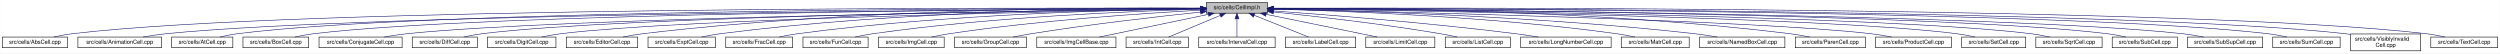
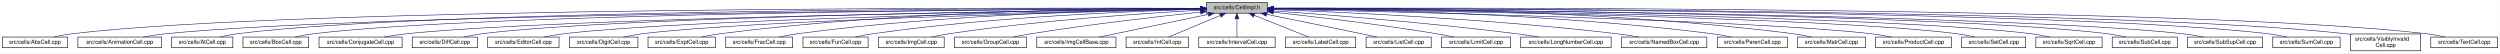
<svg xmlns="http://www.w3.org/2000/svg" xmlns:xlink="http://www.w3.org/1999/xlink" width="4453pt" height="95pt" viewBox="0.00 0.00 4452.50 95.00">
  <g id="graph0" class="graph" transform="scale(1 1) rotate(0) translate(4 91)">
    <polygon fill="white" stroke="transparent" points="-4,4 -4,-91 4448.5,-91 4448.5,4 -4,4" />
    <g id="node1" class="node">
      <g id="a_node1">
        <a xlink:title="Macros and types used only by cell implementations, not by cell users.">
          <polygon fill="#bfbfbf" stroke="black" points="2144.5,-67.5 2144.5,-86.5 2253.5,-86.5 2253.5,-67.5 2144.5,-67.5" />
          <text text-anchor="middle" x="2199" y="-74.5" font-family="Helvetica,sans-Serif" font-size="10.00">src/cells/CellImpl.h</text>
        </a>
      </g>
    </g>
    <g id="node2" class="node">
      <g id="a_node2">
        <a xlink:href="AbsCell_8cpp.html" target="_top" xlink:title="This file defines the class AbsCell.">
          <polygon fill="white" stroke="black" points="0,-6 0,-25 116,-25 116,-6 0,-6" />
          <text text-anchor="middle" x="58" y="-13" font-family="Helvetica,sans-Serif" font-size="10.00">src/cells/AbsCell.cpp</text>
        </a>
      </g>
    </g>
    <g id="edge1" class="edge">
      <path fill="none" stroke="midnightblue" d="M2134.12,-76.26C1828.21,-77.25 527.95,-78.53 125,-31 114.01,-29.7 102.16,-27.44 91.53,-25.07" />
      <polygon fill="midnightblue" stroke="midnightblue" points="2134.17,-79.76 2144.16,-76.23 2134.15,-72.76 2134.17,-79.76" />
    </g>
    <g id="node3" class="node">
      <g id="a_node3">
        <a xlink:href="AnimationCell_8cpp.html" target="_top" xlink:title="This file defines the class AnimationCell.">
          <polygon fill="white" stroke="black" points="134.5,-6 134.5,-25 283.5,-25 283.5,-6 134.5,-6" />
          <text text-anchor="middle" x="209" y="-13" font-family="Helvetica,sans-Serif" font-size="10.00">src/cells/AnimationCell.cpp</text>
        </a>
      </g>
    </g>
    <g id="edge2" class="edge">
      <path fill="none" stroke="midnightblue" d="M2133.81,-75.77C1842.83,-74.54 660.89,-67.37 292,-31 278.46,-29.67 263.81,-27.39 250.63,-25.03" />
      <polygon fill="midnightblue" stroke="midnightblue" points="2134.17,-79.27 2144.19,-75.81 2134.2,-72.27 2134.17,-79.27" />
    </g>
    <g id="node4" class="node">
      <g id="a_node4">
        <a xlink:href="AtCell_8cpp.html" target="_top" xlink:title="This file defines the class AtCell.">
          <polygon fill="white" stroke="black" points="301.5,-6 301.5,-25 410.5,-25 410.5,-6 301.5,-6" />
          <text text-anchor="middle" x="356" y="-13" font-family="Helvetica,sans-Serif" font-size="10.00">src/cells/AtCell.cpp</text>
        </a>
      </g>
    </g>
    <g id="edge3" class="edge">
      <path fill="none" stroke="midnightblue" d="M2134.04,-76.11C1855.48,-76.29 760.59,-74.18 419,-31 408.64,-29.69 397.5,-27.42 387.5,-25.06" />
      <polygon fill="midnightblue" stroke="midnightblue" points="2134.38,-79.6 2144.38,-76.1 2134.38,-72.6 2134.38,-79.6" />
    </g>
    <g id="node5" class="node">
      <g id="a_node5">
        <a xlink:href="BoxCell_8cpp.html" target="_top" xlink:title="This file defines the class BoxCell.">
          <polygon fill="white" stroke="black" points="428.5,-6 428.5,-25 545.5,-25 545.5,-6 428.5,-6" />
          <text text-anchor="middle" x="487" y="-13" font-family="Helvetica,sans-Serif" font-size="10.00">src/cells/BoxCell.cpp</text>
        </a>
      </g>
    </g>
    <g id="edge4" class="edge">
      <path fill="none" stroke="midnightblue" d="M2134.28,-75.81C1869.63,-74.78 868.87,-68.44 555,-31 543.85,-29.67 531.83,-27.39 521.04,-25.03" />
      <polygon fill="midnightblue" stroke="midnightblue" points="2134.48,-79.31 2144.49,-75.85 2134.51,-72.31 2134.48,-79.31" />
    </g>
    <g id="node6" class="node">
      <g id="a_node6">
        <a xlink:href="ConjugateCell_8cpp.html" target="_top" xlink:title="This file defines the class ConjugateCell.">
          <polygon fill="white" stroke="black" points="564,-6 564,-25 712,-25 712,-6 564,-6" />
          <text text-anchor="middle" x="638" y="-13" font-family="Helvetica,sans-Serif" font-size="10.00">src/cells/ConjugateCell.cpp</text>
        </a>
      </g>
    </g>
    <g id="edge5" class="edge">
      <path fill="none" stroke="midnightblue" d="M2134.02,-75.25C1886.3,-72.22 1001.1,-59.58 721,-31 707.61,-29.63 693.13,-27.38 680.06,-25.05" />
      <polygon fill="midnightblue" stroke="midnightblue" points="2134.25,-78.76 2144.29,-75.38 2134.33,-71.76 2134.25,-78.76" />
    </g>
    <g id="node7" class="node">
      <g id="a_node7">
        <a xlink:href="DiffCell_8cpp.html" target="_top" xlink:title="This file defines the class DiffCell.">
          <polygon fill="white" stroke="black" points="730,-6 730,-25 846,-25 846,-6 730,-6" />
          <text text-anchor="middle" x="788" y="-13" font-family="Helvetica,sans-Serif" font-size="10.00">src/cells/DiffCell.cpp</text>
        </a>
      </g>
    </g>
    <g id="edge6" class="edge">
      <path fill="none" stroke="midnightblue" d="M2134.15,-75.37C1901.17,-72.88 1107,-62.23 855,-31 844.13,-29.65 832.42,-27.4 821.88,-25.07" />
      <polygon fill="midnightblue" stroke="midnightblue" points="2134.45,-78.88 2144.49,-75.48 2134.53,-71.88 2134.45,-78.88" />
    </g>
    <g id="node8" class="node">
      <g id="a_node8">
-         <a xlink:href="DigitCell_8cpp.html" target="_top" xlink:title="This file defines the class DigitCell.">
-           <polygon fill="white" stroke="black" points="864,-6 864,-25 986,-25 986,-6 864,-6" />
-           <text text-anchor="middle" x="925" y="-13" font-family="Helvetica,sans-Serif" font-size="10.00">src/cells/DigitCell.cpp</text>
+         <a xlink:href="EditorCell_8cpp.html" target="_top" xlink:title="This file defines the class EditorCell.">
+           <polygon fill="white" stroke="black" points="864.5,-6 864.5,-25 991.5,-25 991.5,-6 864.5,-6" />
+           <text text-anchor="middle" x="928" y="-13" font-family="Helvetica,sans-Serif" font-size="10.00">src/cells/EditorCell.cpp</text>
        </a>
      </g>
    </g>
    <g id="edge7" class="edge">
-       <path fill="none" stroke="midnightblue" d="M2134.1,-75C1917.19,-71.45 1218.46,-58.13 995,-31 983.67,-29.62 971.44,-27.36 960.42,-25.03" />
-       <polygon fill="midnightblue" stroke="midnightblue" points="2134.31,-78.51 2144.37,-75.17 2134.43,-71.51 2134.31,-78.51" />
+       <path fill="none" stroke="midnightblue" d="M2134.06,-74.92C1917.83,-71.11 1223.32,-57.09 1001,-31 989.19,-29.61 976.44,-27.35 964.96,-25.02" />
+       <polygon fill="midnightblue" stroke="midnightblue" points="2134.24,-78.42 2144.3,-75.1 2134.36,-71.42 2134.24,-78.42" />
    </g>
    <g id="node9" class="node">
      <g id="a_node9">
-         <a xlink:href="EditorCell_8cpp.html" target="_top" xlink:title="This file defines the class EditorCell.">
-           <polygon fill="white" stroke="black" points="1004.5,-6 1004.5,-25 1131.5,-25 1131.5,-6 1004.5,-6" />
-           <text text-anchor="middle" x="1068" y="-13" font-family="Helvetica,sans-Serif" font-size="10.00">src/cells/EditorCell.cpp</text>
+         <a xlink:href="DigitCell_8cpp.html" target="_top" xlink:title="This file defines the class DigitCell.">
+           <polygon fill="white" stroke="black" points="1010,-6 1010,-25 1132,-25 1132,-6 1010,-6" />
+           <text text-anchor="middle" x="1071" y="-13" font-family="Helvetica,sans-Serif" font-size="10.00">src/cells/DigitCell.cpp</text>
        </a>
      </g>
    </g>
    <g id="edge8" class="edge">
-       <path fill="none" stroke="midnightblue" d="M2134.21,-76.69C1968.36,-77.73 1515.13,-75.84 1141,-31 1129.33,-29.6 1116.73,-27.36 1105.34,-25.06" />
-       <polygon fill="midnightblue" stroke="midnightblue" points="2134.28,-80.19 2144.25,-76.63 2134.23,-73.19 2134.28,-80.19" />
+       <path fill="none" stroke="midnightblue" d="M2134.34,-74.62C1935.49,-70.17 1334.79,-55.03 1141,-31 1129.79,-29.61 1117.71,-27.38 1106.79,-25.07" />
+       <polygon fill="midnightblue" stroke="midnightblue" points="2134.26,-78.12 2144.34,-74.84 2134.42,-71.12 2134.26,-78.12" />
    </g>
    <g id="node10" class="node">
      <g id="a_node10">
        <a xlink:href="ExptCell_8cpp.html" target="_top" xlink:title="This file defines the class ExptCell.">
          <polygon fill="white" stroke="black" points="1150,-6 1150,-25 1270,-25 1270,-6 1150,-6" />
          <text text-anchor="middle" x="1210" y="-13" font-family="Helvetica,sans-Serif" font-size="10.00">src/cells/ExptCell.cpp</text>
        </a>
      </g>
    </g>
    <g id="edge9" class="edge">
      <path fill="none" stroke="midnightblue" d="M2134.29,-76.34C1983.63,-76.38 1598,-72.06 1279,-31 1267.95,-29.58 1256.04,-27.33 1245.27,-25.03" />
      <polygon fill="midnightblue" stroke="midnightblue" points="2134.3,-79.84 2144.29,-76.33 2134.29,-72.84 2134.3,-79.84" />
    </g>
    <g id="node11" class="node">
      <g id="a_node11">
        <a xlink:href="FracCell_8cpp.html" target="_top" xlink:title="This file defines the class FracCell.">
          <polygon fill="white" stroke="black" points="1288.5,-6 1288.5,-25 1407.5,-25 1407.5,-6 1288.5,-6" />
          <text text-anchor="middle" x="1348" y="-13" font-family="Helvetica,sans-Serif" font-size="10.00">src/cells/FracCell.cpp</text>
        </a>
      </g>
    </g>
    <g id="edge10" class="edge">
      <path fill="none" stroke="midnightblue" d="M2134.09,-75.54C1999.7,-73.87 1681.4,-66.19 1417,-31 1406.08,-29.55 1394.31,-27.32 1383.64,-25.05" />
      <polygon fill="midnightblue" stroke="midnightblue" points="2134.18,-79.04 2144.22,-75.66 2134.26,-72.04 2134.18,-79.04" />
    </g>
    <g id="node12" class="node">
      <g id="a_node12">
        <a xlink:href="FunCell_8cpp.html" target="_top" xlink:title="This file defines the class FunCell.">
          <polygon fill="white" stroke="black" points="1426,-6 1426,-25 1542,-25 1542,-6 1426,-6" />
          <text text-anchor="middle" x="1484" y="-13" font-family="Helvetica,sans-Serif" font-size="10.00">src/cells/FunCell.cpp</text>
        </a>
      </g>
    </g>
    <g id="edge11" class="edge">
      <path fill="none" stroke="midnightblue" d="M2133.87,-74.57C2016.72,-71.32 1762.88,-61.12 1551,-31 1540.51,-29.51 1529.22,-27.3 1518.95,-25.06" />
      <polygon fill="midnightblue" stroke="midnightblue" points="2134.01,-78.08 2144.1,-74.85 2134.2,-71.08 2134.01,-78.08" />
    </g>
    <g id="node13" class="node">
      <g id="a_node13">
        <a xlink:href="ImgCell_8cpp.html" target="_top" xlink:title="This file defines the class ImgCell.">
          <polygon fill="white" stroke="black" points="1560.5,-6 1560.5,-25 1677.5,-25 1677.5,-6 1560.5,-6" />
          <text text-anchor="middle" x="1619" y="-13" font-family="Helvetica,sans-Serif" font-size="10.00">src/cells/ImgCell.cpp</text>
        </a>
      </g>
    </g>
    <g id="edge12" class="edge">
      <path fill="none" stroke="midnightblue" d="M2134.19,-72.85C2036.72,-67.54 1846.8,-54.97 1687,-31 1676.5,-29.42 1665.18,-27.22 1654.85,-25" />
      <polygon fill="midnightblue" stroke="midnightblue" points="2134.01,-76.35 2144.18,-73.39 2134.38,-69.36 2134.01,-76.35" />
    </g>
    <g id="node14" class="node">
      <g id="a_node14">
        <a xlink:href="GroupCell_8cpp.html" target="_top" xlink:title="This file defines the class GroupCell.">
          <polygon fill="white" stroke="black" points="1696,-6 1696,-25 1824,-25 1824,-6 1696,-6" />
          <text text-anchor="middle" x="1760" y="-13" font-family="Helvetica,sans-Serif" font-size="10.00">src/cells/GroupCell.cpp</text>
        </a>
      </g>
    </g>
    <g id="edge13" class="edge">
      <path fill="none" stroke="midnightblue" d="M2134.25,-69.5C2060.94,-61.8 1938.05,-47.87 1833,-31 1822.28,-29.28 1810.74,-27.13 1800.07,-25.01" />
      <polygon fill="midnightblue" stroke="midnightblue" points="2133.95,-72.99 2144.26,-70.54 2134.67,-66.02 2133.95,-72.99" />
    </g>
    <g id="node15" class="node">
      <g id="a_node15">
        <a xlink:href="ImgCellBase_8cpp.html" target="_top" xlink:title="This file defines the class ImgCellBase.">
          <polygon fill="white" stroke="black" points="1842.5,-6 1842.5,-25 1983.5,-25 1983.5,-6 1842.5,-6" />
          <text text-anchor="middle" x="1913" y="-13" font-family="Helvetica,sans-Serif" font-size="10.00">src/cells/ImgCellBase.cpp</text>
        </a>
      </g>
    </g>
    <g id="edge14" class="edge">
      <path fill="none" stroke="midnightblue" d="M2148.06,-65.4C2092.61,-53.87 2005.05,-35.65 1953.9,-25.01" />
      <polygon fill="midnightblue" stroke="midnightblue" points="2147.52,-68.86 2158.02,-67.48 2148.95,-62.01 2147.52,-68.86" />
    </g>
    <g id="node16" class="node">
      <g id="a_node16">
        <a xlink:href="IntCell_8cpp.html" target="_top" xlink:title="This file defines the class IntCell.">
          <polygon fill="white" stroke="black" points="2001.5,-6 2001.5,-25 2112.5,-25 2112.5,-6 2001.5,-6" />
          <text text-anchor="middle" x="2057" y="-13" font-family="Helvetica,sans-Serif" font-size="10.00">src/cells/IntCell.cpp</text>
        </a>
      </g>
    </g>
    <g id="edge15" class="edge">
      <path fill="none" stroke="midnightblue" d="M2169.12,-63.48C2141.54,-51.92 2101.33,-35.08 2077.31,-25.01" />
      <polygon fill="midnightblue" stroke="midnightblue" points="2168.08,-66.84 2178.65,-67.48 2170.78,-60.38 2168.08,-66.84" />
    </g>
    <g id="node17" class="node">
      <g id="a_node17">
        <a xlink:href="IntervalCell_8cpp.html" target="_top" xlink:title="This file defines the class IntervalCell.">
          <polygon fill="white" stroke="black" points="2131,-6 2131,-25 2267,-25 2267,-6 2131,-6" />
          <text text-anchor="middle" x="2199" y="-13" font-family="Helvetica,sans-Serif" font-size="10.00">src/cells/IntervalCell.cpp</text>
        </a>
      </g>
    </g>
    <g id="edge16" class="edge">
      <path fill="none" stroke="midnightblue" d="M2199,-57.32C2199,-46.5 2199,-33.4 2199,-25.01" />
      <polygon fill="midnightblue" stroke="midnightblue" points="2195.5,-57.48 2199,-67.48 2202.5,-57.48 2195.5,-57.48" />
    </g>
    <g id="node18" class="node">
      <g id="a_node18">
        <a xlink:href="LabelCell_8cpp.html" target="_top" xlink:title="This file defines the class LabelCell.">
          <polygon fill="white" stroke="black" points="2285.5,-6 2285.5,-25 2410.5,-25 2410.5,-6 2285.5,-6" />
          <text text-anchor="middle" x="2348" y="-13" font-family="Helvetica,sans-Serif" font-size="10.00">src/cells/LabelCell.cpp</text>
        </a>
      </g>
    </g>
    <g id="edge17" class="edge">
      <path fill="none" stroke="midnightblue" d="M2229.97,-63.63C2258.92,-52.07 2301.37,-35.12 2326.69,-25.01" />
      <polygon fill="midnightblue" stroke="midnightblue" points="2228.34,-60.52 2220.35,-67.48 2230.93,-67.02 2228.34,-60.52" />
    </g>
    <g id="node19" class="node">
      <g id="a_node19">
-         <a xlink:href="LimitCell_8cpp.html" target="_top" xlink:title="This file defines the class LimitCell.">
-           <polygon fill="white" stroke="black" points="2428.5,-6 2428.5,-25 2551.5,-25 2551.5,-6 2428.5,-6" />
-           <text text-anchor="middle" x="2490" y="-13" font-family="Helvetica,sans-Serif" font-size="10.00">src/cells/LimitCell.cpp</text>
+         <a xlink:href="ListCell_8cpp.html" target="_top" xlink:title="This file defines the class ListCell.">
+           <polygon fill="white" stroke="black" points="2429,-6 2429,-25 2545,-25 2545,-6 2429,-6" />
+           <text text-anchor="middle" x="2487" y="-13" font-family="Helvetica,sans-Serif" font-size="10.00">src/cells/ListCell.cpp</text>
        </a>
      </g>
    </g>
    <g id="edge18" class="edge">
-       <path fill="none" stroke="midnightblue" d="M2251.02,-65.46C2295.82,-56.37 2362.18,-42.88 2420,-31 2429.36,-29.08 2439.42,-27 2448.92,-25.03" />
-       <polygon fill="midnightblue" stroke="midnightblue" points="2250.07,-62.08 2240.96,-67.5 2251.46,-68.94 2250.07,-62.08" />
+       <path fill="none" stroke="midnightblue" d="M2251.88,-65.42C2296.68,-56.42 2362.59,-43.06 2420,-31 2429.08,-29.09 2438.85,-27 2448.05,-25.01" />
+       <polygon fill="midnightblue" stroke="midnightblue" points="2250.93,-62.04 2241.81,-67.44 2252.31,-68.91 2250.93,-62.04" />
    </g>
    <g id="node20" class="node">
      <g id="a_node20">
-         <a xlink:href="ListCell_8cpp.html" target="_top" xlink:title="This file defines the class ListCell.">
-           <polygon fill="white" stroke="black" points="2570,-6 2570,-25 2686,-25 2686,-6 2570,-6" />
-           <text text-anchor="middle" x="2628" y="-13" font-family="Helvetica,sans-Serif" font-size="10.00">src/cells/ListCell.cpp</text>
+         <a xlink:href="LimitCell_8cpp.html" target="_top" xlink:title="This file defines the class LimitCell.">
+           <polygon fill="white" stroke="black" points="2563.5,-6 2563.5,-25 2686.5,-25 2686.5,-6 2563.5,-6" />
+           <text text-anchor="middle" x="2625" y="-13" font-family="Helvetica,sans-Serif" font-size="10.00">src/cells/LimitCell.cpp</text>
        </a>
      </g>
    </g>
    <g id="edge19" class="edge">
-       <path fill="none" stroke="midnightblue" d="M2264.17,-69.67C2336.84,-62.21 2457.75,-48.55 2561,-31 2570.86,-29.32 2581.46,-27.19 2591.25,-25.07" />
-       <polygon fill="midnightblue" stroke="midnightblue" points="2263.4,-66.23 2253.8,-70.73 2264.11,-73.2 2263.4,-66.23" />
+       <path fill="none" stroke="midnightblue" d="M2263.79,-69.27C2335.12,-61.52 2453.08,-47.68 2554,-31 2564.43,-29.28 2575.65,-27.12 2586.04,-25.01" />
+       <polygon fill="midnightblue" stroke="midnightblue" points="2263.18,-65.82 2253.62,-70.37 2263.93,-72.78 2263.18,-65.82" />
    </g>
    <g id="node21" class="node">
      <g id="a_node21">
        <a xlink:href="LongNumberCell_8cpp.html" target="_top" xlink:title="This file defines the class LongNumberCell.">
          <polygon fill="white" stroke="black" points="2704.5,-6 2704.5,-25 2865.5,-25 2865.5,-6 2704.5,-6" />
          <text text-anchor="middle" x="2785" y="-13" font-family="Helvetica,sans-Serif" font-size="10.00">src/cells/LongNumberCell.cpp</text>
        </a>
      </g>
    </g>
    <g id="edge20" class="edge">
-       <path fill="none" stroke="midnightblue" d="M2263.83,-71.56C2358.7,-64.73 2540.84,-50.39 2695,-31 2708.35,-29.32 2722.75,-27.16 2736.04,-25.02" />
-       <polygon fill="midnightblue" stroke="midnightblue" points="2263.54,-68.07 2253.81,-72.27 2264.04,-75.05 2263.54,-68.07" />
+       <path fill="none" stroke="midnightblue" d="M2263.58,-71.63C2358.54,-64.87 2541.34,-50.58 2696,-31 2709.2,-29.33 2723.45,-27.17 2736.59,-25.03" />
+       <polygon fill="midnightblue" stroke="midnightblue" points="2263.29,-68.14 2253.56,-72.34 2263.78,-75.12 2263.29,-68.14" />
    </g>
    <g id="node22" class="node">
      <g id="a_node22">
-         <a xlink:href="MatrCell_8cpp.html" target="_top" xlink:title="This file defines the class MatrCell.">
-           <polygon fill="white" stroke="black" points="2883.5,-6 2883.5,-25 3004.5,-25 3004.5,-6 2883.5,-6" />
-           <text text-anchor="middle" x="2944" y="-13" font-family="Helvetica,sans-Serif" font-size="10.00">src/cells/MatrCell.cpp</text>
+         <a xlink:href="NamedBoxCell_8cpp.html" target="_top" xlink:title="This file defines the class NamedBoxCell.">
+           <polygon fill="white" stroke="black" points="2884,-6 2884,-25 3036,-25 3036,-6 2884,-6" />
+           <text text-anchor="middle" x="2960" y="-13" font-family="Helvetica,sans-Serif" font-size="10.00">src/cells/NamedBoxCell.cpp</text>
        </a>
      </g>
    </g>
    <g id="edge21" class="edge">
-       <path fill="none" stroke="midnightblue" d="M2263.77,-74.72C2384.51,-71.65 2651.95,-61.7 2875,-31 2885.79,-29.51 2897.42,-27.31 2908,-25.06" />
-       <polygon fill="midnightblue" stroke="midnightblue" points="2263.5,-71.22 2253.59,-74.97 2263.67,-78.22 2263.5,-71.22" />
+       <path fill="none" stroke="midnightblue" d="M2263.66,-73.9C2384.23,-69.5 2651.41,-57.44 2875,-31 2888.08,-29.45 2902.21,-27.26 2915.13,-25.04" />
+       <polygon fill="midnightblue" stroke="midnightblue" points="2263.37,-70.41 2253.5,-74.27 2263.62,-77.41 2263.37,-70.41" />
    </g>
    <g id="node23" class="node">
      <g id="a_node23">
-         <a xlink:href="NamedBoxCell_8cpp.html" target="_top" xlink:title="This file defines the class NamedBoxCell.">
-           <polygon fill="white" stroke="black" points="3023,-6 3023,-25 3175,-25 3175,-6 3023,-6" />
-           <text text-anchor="middle" x="3099" y="-13" font-family="Helvetica,sans-Serif" font-size="10.00">src/cells/NamedBoxCell.cpp</text>
+         <a xlink:href="ParenCell_8cpp.html" target="_top" xlink:title="This file defines the class ParenCell.">
+           <polygon fill="white" stroke="black" points="3054.5,-6 3054.5,-25 3179.5,-25 3179.5,-6 3054.5,-6" />
+           <text text-anchor="middle" x="3117" y="-13" font-family="Helvetica,sans-Serif" font-size="10.00">src/cells/ParenCell.cpp</text>
        </a>
      </g>
    </g>
    <g id="edge22" class="edge">
-       <path fill="none" stroke="midnightblue" d="M2263.95,-74.92C2402.29,-72.07 2736.08,-62.27 3014,-31 3027.24,-29.51 3041.55,-27.3 3054.58,-25.06" />
-       <polygon fill="midnightblue" stroke="midnightblue" points="2263.47,-71.43 2253.54,-75.13 2263.61,-78.43 2263.47,-71.43" />
+       <path fill="none" stroke="midnightblue" d="M2263.96,-75.76C2406.13,-74.53 2755.31,-67.68 3045,-31 3056.38,-29.56 3068.66,-27.34 3079.8,-25.07" />
+       <polygon fill="midnightblue" stroke="midnightblue" points="2263.65,-72.26 2253.68,-75.84 2263.71,-79.26 2263.65,-72.26" />
    </g>
    <g id="node24" class="node">
      <g id="a_node24">
-         <a xlink:href="ParenCell_8cpp.html" target="_top" xlink:title="This file defines the class ParenCell.">
-           <polygon fill="white" stroke="black" points="3193.5,-6 3193.5,-25 3318.5,-25 3318.5,-6 3193.5,-6" />
-           <text text-anchor="middle" x="3256" y="-13" font-family="Helvetica,sans-Serif" font-size="10.00">src/cells/ParenCell.cpp</text>
+         <a xlink:href="MatrCell_8cpp.html" target="_top" xlink:title="This file defines the class MatrCell.">
+           <polygon fill="white" stroke="black" points="3197.5,-6 3197.5,-25 3318.5,-25 3318.5,-6 3197.5,-6" />
+           <text text-anchor="middle" x="3258" y="-13" font-family="Helvetica,sans-Serif" font-size="10.00">src/cells/MatrCell.cpp</text>
        </a>
      </g>
    </g>
    <g id="edge23" class="edge">
-       <path fill="none" stroke="midnightblue" d="M2263.73,-76.46C2421.64,-76.84 2839.01,-73.37 3184,-31 3195.52,-29.59 3207.94,-27.34 3219.18,-25.04" />
-       <polygon fill="midnightblue" stroke="midnightblue" points="2263.71,-72.96 2253.7,-76.43 2263.69,-79.96 2263.71,-72.96" />
+       <path fill="none" stroke="midnightblue" d="M2263.79,-76.67C2422.34,-77.51 2842.23,-75.02 3189,-31 3200.05,-29.6 3211.96,-27.36 3222.73,-25.06" />
+       <polygon fill="midnightblue" stroke="midnightblue" points="2263.75,-73.17 2253.73,-76.61 2263.71,-80.17 2263.75,-73.17" />
    </g>
    <g id="node25" class="node">
      <g id="a_node25">
        <a xlink:href="ProductCell_8cpp.html" target="_top" xlink:title="This file defines the class ProductCell.">
          <polygon fill="white" stroke="black" points="3336.5,-6 3336.5,-25 3471.5,-25 3471.5,-6 3336.5,-6" />
          <text text-anchor="middle" x="3404" y="-13" font-family="Helvetica,sans-Serif" font-size="10.00">src/cells/ProductCell.cpp</text>
        </a>
      </g>
    </g>
    <g id="edge24" class="edge">
      <path fill="none" stroke="midnightblue" d="M2263.68,-74.69C2471.31,-70.28 3119.58,-54.9 3328,-31 3340.14,-29.61 3353.26,-27.37 3365.12,-25.07" />
      <polygon fill="midnightblue" stroke="midnightblue" points="2263.47,-71.19 2253.54,-74.9 2263.62,-78.19 2263.47,-71.19" />
    </g>
    <g id="node26" class="node">
      <g id="a_node26">
        <a xlink:href="SetCell_8cpp.html" target="_top" xlink:title="This file defines the class SetCell.">
          <polygon fill="white" stroke="black" points="3490,-6 3490,-25 3604,-25 3604,-6 3490,-6" />
          <text text-anchor="middle" x="3547" y="-13" font-family="Helvetica,sans-Serif" font-size="10.00">src/cells/SetCell.cpp</text>
        </a>
      </g>
    </g>
    <g id="edge25" class="edge">
      <path fill="none" stroke="midnightblue" d="M2263.53,-75.28C2489.11,-72.53 3241.63,-61.24 3481,-31 3491.71,-29.65 3503.24,-27.39 3513.63,-25.06" />
      <polygon fill="midnightblue" stroke="midnightblue" points="2263.46,-71.78 2253.51,-75.4 2263.55,-78.78 2263.46,-71.78" />
    </g>
    <g id="node27" class="node">
      <g id="a_node27">
        <a xlink:href="SqrtCell_8cpp.html" target="_top" xlink:title="This file defines the class SqrtCell.">
          <polygon fill="white" stroke="black" points="3622,-6 3622,-25 3740,-25 3740,-6 3622,-6" />
          <text text-anchor="middle" x="3681" y="-13" font-family="Helvetica,sans-Serif" font-size="10.00">src/cells/SqrtCell.cpp</text>
        </a>
      </g>
    </g>
    <g id="edge26" class="edge">
      <path fill="none" stroke="midnightblue" d="M2263.98,-75.47C2504.87,-73.27 3346.63,-63.38 3613,-31 3624.14,-29.65 3636.17,-27.36 3646.96,-25" />
      <polygon fill="midnightblue" stroke="midnightblue" points="2263.61,-71.97 2253.64,-75.56 2263.67,-78.97 2263.61,-71.97" />
    </g>
    <g id="node28" class="node">
      <g id="a_node28">
        <a xlink:href="SubCell_8cpp.html" target="_top" xlink:title="This file defines the class SubCell.">
          <polygon fill="white" stroke="black" points="3758,-6 3758,-25 3874,-25 3874,-6 3758,-6" />
          <text text-anchor="middle" x="3816" y="-13" font-family="Helvetica,sans-Serif" font-size="10.00">src/cells/SubCell.cpp</text>
        </a>
      </g>
    </g>
    <g id="edge27" class="edge">
      <path fill="none" stroke="midnightblue" d="M2263.78,-75.71C2518.88,-74.32 3454.61,-66.82 3749,-31 3759.99,-29.66 3771.83,-27.38 3782.47,-25.02" />
      <polygon fill="midnightblue" stroke="midnightblue" points="2263.54,-72.21 2253.56,-75.76 2263.58,-79.21 2263.54,-72.21" />
    </g>
    <g id="node29" class="node">
      <g id="a_node29">
        <a xlink:href="SubSupCell_8cpp.html" target="_top" xlink:title="This file defines the class SubSupCell.">
          <polygon fill="white" stroke="black" points="3892,-6 3892,-25 4026,-25 4026,-6 3892,-6" />
          <text text-anchor="middle" x="3959" y="-13" font-family="Helvetica,sans-Serif" font-size="10.00">src/cells/SubSupCell.cpp</text>
        </a>
      </g>
    </g>
    <g id="edge28" class="edge">
      <path fill="none" stroke="midnightblue" d="M2263.92,-75.67C2532.85,-74.09 3560.55,-65.84 3883,-31 3895.42,-29.66 3908.85,-27.38 3920.91,-25.02" />
      <polygon fill="midnightblue" stroke="midnightblue" points="2263.53,-72.17 2253.55,-75.73 2263.57,-79.17 2263.53,-72.17" />
    </g>
    <g id="node30" class="node">
      <g id="a_node30">
        <a xlink:href="SumCell_8cpp.html" target="_top" xlink:title="This file defines the class SumCell.">
          <polygon fill="white" stroke="black" points="4044,-6 4044,-25 4164,-25 4164,-6 4044,-6" />
          <text text-anchor="middle" x="4104" y="-13" font-family="Helvetica,sans-Serif" font-size="10.00">src/cells/SumCell.cpp</text>
        </a>
      </g>
    </g>
    <g id="edge29" class="edge">
      <path fill="none" stroke="midnightblue" d="M2263.66,-76C2547.09,-75.75 3681.29,-72.15 4035,-31 4046.31,-29.68 4058.51,-27.41 4069.46,-25.05" />
      <polygon fill="midnightblue" stroke="midnightblue" points="2263.54,-72.5 2253.55,-76.01 2263.55,-79.5 2263.54,-72.5" />
    </g>
    <g id="node31" class="node">
      <g id="a_node31">
        <a xlink:href="VisiblyInvalidCell_8cpp.html" target="_top" xlink:title="This file defines the class VisiblyInvalidCell.">
          <polygon fill="white" stroke="black" points="4182.5,-0.5 4182.5,-30.5 4307.5,-30.5 4307.5,-0.5 4182.5,-0.5" />
          <text text-anchor="start" x="4190.5" y="-18.5" font-family="Helvetica,sans-Serif" font-size="10.00">src/cells/VisiblyInvalid</text>
          <text text-anchor="middle" x="4245" y="-7.5" font-family="Helvetica,sans-Serif" font-size="10.00">Cell.cpp</text>
        </a>
      </g>
    </g>
    <g id="edge30" class="edge">
      <path fill="none" stroke="midnightblue" d="M2264.08,-76.06C2561.19,-76.07 3790.63,-73.53 4173,-31 4176.04,-30.66 4179.15,-30.26 4182.27,-29.81" />
      <polygon fill="midnightblue" stroke="midnightblue" points="2263.91,-72.56 2253.91,-76.05 2263.91,-79.56 2263.91,-72.56" />
    </g>
    <g id="node32" class="node">
      <g id="a_node32">
        <a xlink:href="TextCell_8cpp.html" target="_top" xlink:title="This file defines the class TextCell.">
          <polygon fill="white" stroke="black" points="4325.5,-6 4325.5,-25 4444.5,-25 4444.5,-6 4325.5,-6" />
          <text text-anchor="middle" x="4385" y="-13" font-family="Helvetica,sans-Serif" font-size="10.00">src/cells/TextCell.cpp</text>
        </a>
      </g>
    </g>
    <g id="edge31" class="edge">
      <path fill="none" stroke="midnightblue" d="M2263.72,-76.27C2573.26,-77.32 3904.75,-78.9 4317,-31 4328.15,-29.7 4340.17,-27.44 4350.96,-25.07" />
      <polygon fill="midnightblue" stroke="midnightblue" points="2263.58,-72.77 2253.57,-76.24 2263.56,-79.77 2263.58,-72.77" />
    </g>
  </g>
</svg>
